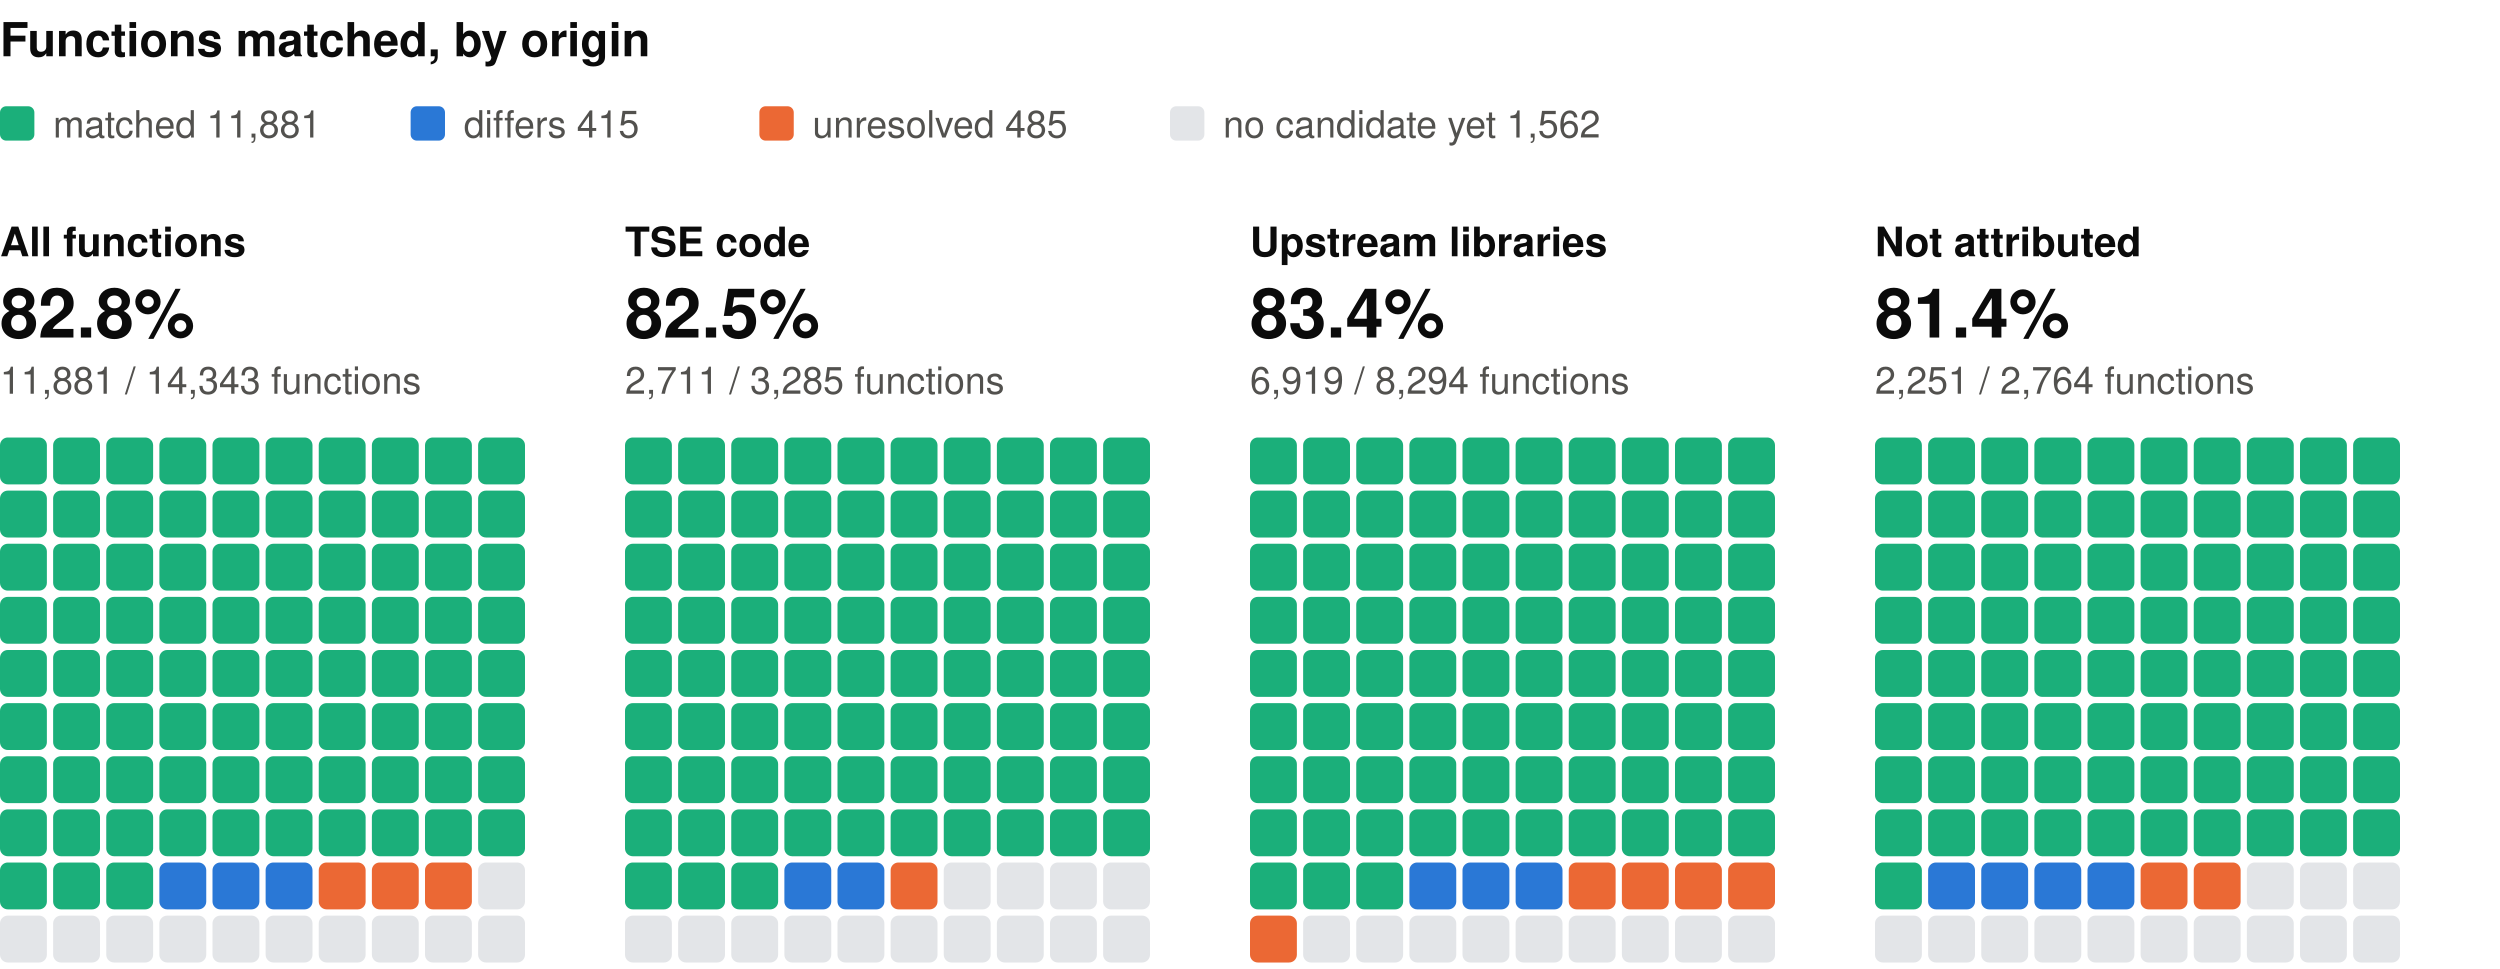
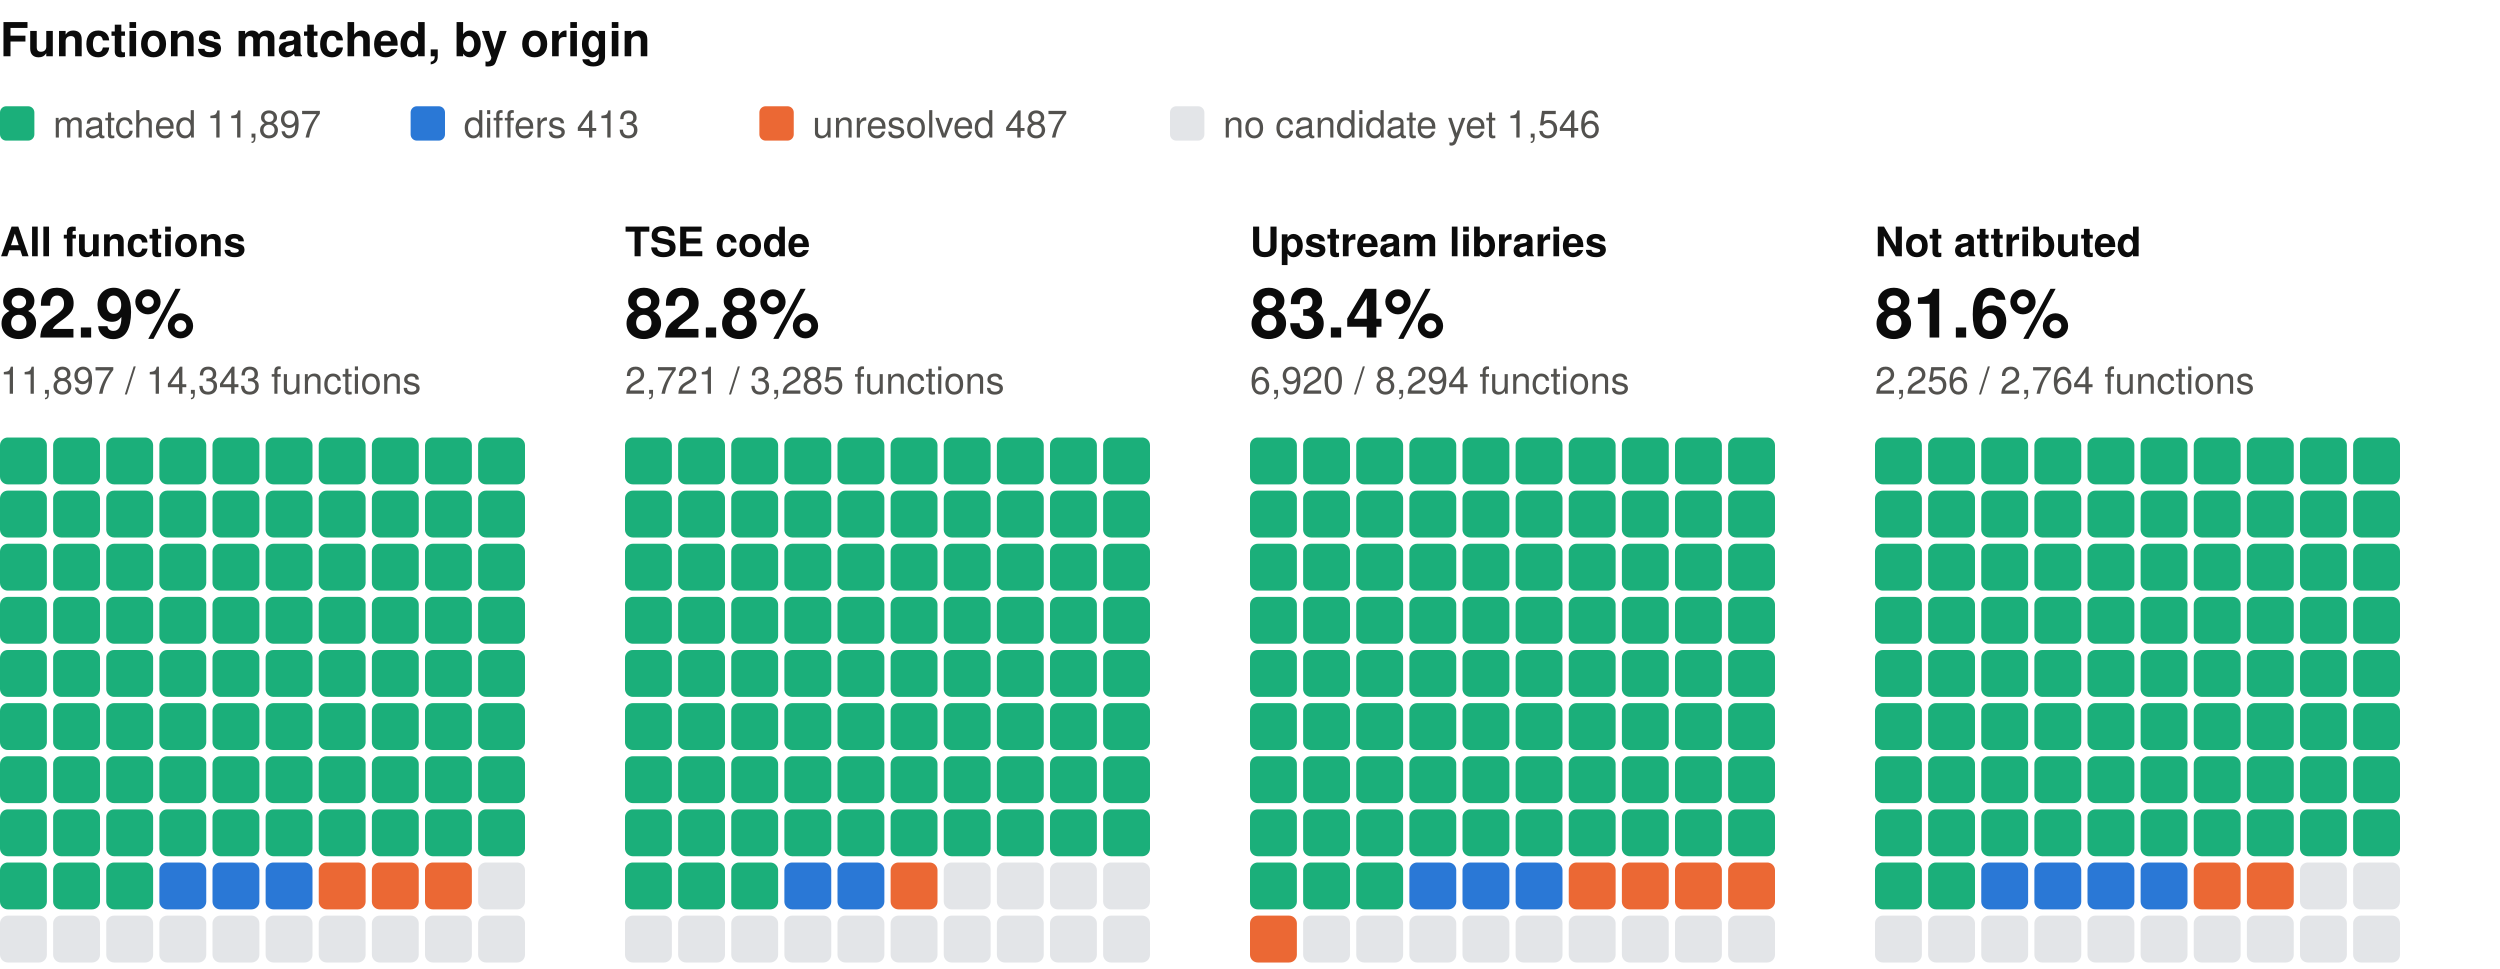
<svg xmlns="http://www.w3.org/2000/svg" width="800" height="310" viewBox="0 0 800 310" role="img" aria-label="Functions matched, by origin: one square per percent, coloured by verdict" font-family="system-ui, -apple-system, 'Segoe UI', Helvetica, Arial, sans-serif">
  <text x="0" y="18" font-size="15" fill="#0b0b0b" font-weight="600">Functions matched, by origin</text>
  <rect x="0" y="34" width="11" height="11" rx="2" fill="#1baf7a" />
-   <text x="17" y="44" font-size="12" fill="#52514e">matched 11,881</text>
+   <text x="17" y="44" font-size="12" fill="#52514e">matched 11,897</text>
  <rect x="131.4" y="34" width="11" height="11" rx="2" fill="#2a78d6" />
-   <text x="148.4" y="44" font-size="12" fill="#52514e">differs 415</text>
+   <text x="148.4" y="44" font-size="12" fill="#52514e">differs 413</text>
  <rect x="243" y="34" width="11" height="11" rx="2" fill="#eb6834" />
-   <text x="260" y="44" font-size="12" fill="#52514e">unresolved 485</text>
+   <text x="260" y="44" font-size="12" fill="#52514e">unresolved 487</text>
  <rect x="374.4" y="34" width="11" height="11" rx="2" fill="#e3e5e8" />
-   <text x="391.4" y="44" font-size="12" fill="#52514e">no candidate yet 1,562</text>
+   <text x="391.4" y="44" font-size="12" fill="#52514e">no candidate yet 1,546</text>
  <text x="0" y="82" font-size="13" fill="#0b0b0b" font-weight="600">All functions</text>
-   <text x="0" y="108" font-size="22" fill="#0b0b0b" font-weight="600">82.8%</text>
-   <text x="0" y="126" font-size="12" fill="#52514e">11,881 / 14,343 functions</text>
+   <text x="0" y="108" font-size="22" fill="#0b0b0b" font-weight="600">82.9%</text>
+   <text x="0" y="126" font-size="12" fill="#52514e">11,897 / 14,343 functions</text>
  <rect x="0" y="140" width="15" height="15" rx="2.5" fill="#1baf7a" />
  <rect x="17" y="140" width="15" height="15" rx="2.5" fill="#1baf7a" />
  <rect x="34" y="140" width="15" height="15" rx="2.5" fill="#1baf7a" />
  <rect x="51" y="140" width="15" height="15" rx="2.5" fill="#1baf7a" />
  <rect x="68" y="140" width="15" height="15" rx="2.5" fill="#1baf7a" />
  <rect x="85" y="140" width="15" height="15" rx="2.5" fill="#1baf7a" />
  <rect x="102" y="140" width="15" height="15" rx="2.5" fill="#1baf7a" />
  <rect x="119" y="140" width="15" height="15" rx="2.5" fill="#1baf7a" />
  <rect x="136" y="140" width="15" height="15" rx="2.5" fill="#1baf7a" />
  <rect x="153" y="140" width="15" height="15" rx="2.5" fill="#1baf7a" />
  <rect x="0" y="157" width="15" height="15" rx="2.5" fill="#1baf7a" />
  <rect x="17" y="157" width="15" height="15" rx="2.5" fill="#1baf7a" />
  <rect x="34" y="157" width="15" height="15" rx="2.5" fill="#1baf7a" />
  <rect x="51" y="157" width="15" height="15" rx="2.5" fill="#1baf7a" />
  <rect x="68" y="157" width="15" height="15" rx="2.5" fill="#1baf7a" />
  <rect x="85" y="157" width="15" height="15" rx="2.5" fill="#1baf7a" />
  <rect x="102" y="157" width="15" height="15" rx="2.5" fill="#1baf7a" />
  <rect x="119" y="157" width="15" height="15" rx="2.5" fill="#1baf7a" />
  <rect x="136" y="157" width="15" height="15" rx="2.5" fill="#1baf7a" />
  <rect x="153" y="157" width="15" height="15" rx="2.5" fill="#1baf7a" />
  <rect x="0" y="174" width="15" height="15" rx="2.5" fill="#1baf7a" />
  <rect x="17" y="174" width="15" height="15" rx="2.5" fill="#1baf7a" />
  <rect x="34" y="174" width="15" height="15" rx="2.5" fill="#1baf7a" />
  <rect x="51" y="174" width="15" height="15" rx="2.5" fill="#1baf7a" />
  <rect x="68" y="174" width="15" height="15" rx="2.5" fill="#1baf7a" />
  <rect x="85" y="174" width="15" height="15" rx="2.5" fill="#1baf7a" />
  <rect x="102" y="174" width="15" height="15" rx="2.5" fill="#1baf7a" />
  <rect x="119" y="174" width="15" height="15" rx="2.5" fill="#1baf7a" />
  <rect x="136" y="174" width="15" height="15" rx="2.5" fill="#1baf7a" />
  <rect x="153" y="174" width="15" height="15" rx="2.5" fill="#1baf7a" />
  <rect x="0" y="191" width="15" height="15" rx="2.5" fill="#1baf7a" />
  <rect x="17" y="191" width="15" height="15" rx="2.5" fill="#1baf7a" />
  <rect x="34" y="191" width="15" height="15" rx="2.5" fill="#1baf7a" />
  <rect x="51" y="191" width="15" height="15" rx="2.5" fill="#1baf7a" />
  <rect x="68" y="191" width="15" height="15" rx="2.5" fill="#1baf7a" />
  <rect x="85" y="191" width="15" height="15" rx="2.5" fill="#1baf7a" />
  <rect x="102" y="191" width="15" height="15" rx="2.5" fill="#1baf7a" />
  <rect x="119" y="191" width="15" height="15" rx="2.5" fill="#1baf7a" />
  <rect x="136" y="191" width="15" height="15" rx="2.5" fill="#1baf7a" />
  <rect x="153" y="191" width="15" height="15" rx="2.5" fill="#1baf7a" />
  <rect x="0" y="208" width="15" height="15" rx="2.5" fill="#1baf7a" />
  <rect x="17" y="208" width="15" height="15" rx="2.5" fill="#1baf7a" />
  <rect x="34" y="208" width="15" height="15" rx="2.5" fill="#1baf7a" />
  <rect x="51" y="208" width="15" height="15" rx="2.5" fill="#1baf7a" />
  <rect x="68" y="208" width="15" height="15" rx="2.5" fill="#1baf7a" />
  <rect x="85" y="208" width="15" height="15" rx="2.5" fill="#1baf7a" />
  <rect x="102" y="208" width="15" height="15" rx="2.5" fill="#1baf7a" />
  <rect x="119" y="208" width="15" height="15" rx="2.5" fill="#1baf7a" />
  <rect x="136" y="208" width="15" height="15" rx="2.5" fill="#1baf7a" />
  <rect x="153" y="208" width="15" height="15" rx="2.5" fill="#1baf7a" />
  <rect x="0" y="225" width="15" height="15" rx="2.5" fill="#1baf7a" />
  <rect x="17" y="225" width="15" height="15" rx="2.5" fill="#1baf7a" />
  <rect x="34" y="225" width="15" height="15" rx="2.5" fill="#1baf7a" />
  <rect x="51" y="225" width="15" height="15" rx="2.5" fill="#1baf7a" />
  <rect x="68" y="225" width="15" height="15" rx="2.5" fill="#1baf7a" />
  <rect x="85" y="225" width="15" height="15" rx="2.5" fill="#1baf7a" />
  <rect x="102" y="225" width="15" height="15" rx="2.5" fill="#1baf7a" />
  <rect x="119" y="225" width="15" height="15" rx="2.5" fill="#1baf7a" />
  <rect x="136" y="225" width="15" height="15" rx="2.5" fill="#1baf7a" />
  <rect x="153" y="225" width="15" height="15" rx="2.5" fill="#1baf7a" />
  <rect x="0" y="242" width="15" height="15" rx="2.5" fill="#1baf7a" />
  <rect x="17" y="242" width="15" height="15" rx="2.5" fill="#1baf7a" />
  <rect x="34" y="242" width="15" height="15" rx="2.5" fill="#1baf7a" />
  <rect x="51" y="242" width="15" height="15" rx="2.5" fill="#1baf7a" />
  <rect x="68" y="242" width="15" height="15" rx="2.5" fill="#1baf7a" />
  <rect x="85" y="242" width="15" height="15" rx="2.5" fill="#1baf7a" />
  <rect x="102" y="242" width="15" height="15" rx="2.5" fill="#1baf7a" />
  <rect x="119" y="242" width="15" height="15" rx="2.5" fill="#1baf7a" />
  <rect x="136" y="242" width="15" height="15" rx="2.5" fill="#1baf7a" />
  <rect x="153" y="242" width="15" height="15" rx="2.5" fill="#1baf7a" />
  <rect x="0" y="259" width="15" height="15" rx="2.5" fill="#1baf7a" />
  <rect x="17" y="259" width="15" height="15" rx="2.5" fill="#1baf7a" />
  <rect x="34" y="259" width="15" height="15" rx="2.5" fill="#1baf7a" />
  <rect x="51" y="259" width="15" height="15" rx="2.5" fill="#1baf7a" />
  <rect x="68" y="259" width="15" height="15" rx="2.5" fill="#1baf7a" />
  <rect x="85" y="259" width="15" height="15" rx="2.5" fill="#1baf7a" />
  <rect x="102" y="259" width="15" height="15" rx="2.5" fill="#1baf7a" />
  <rect x="119" y="259" width="15" height="15" rx="2.5" fill="#1baf7a" />
  <rect x="136" y="259" width="15" height="15" rx="2.5" fill="#1baf7a" />
  <rect x="153" y="259" width="15" height="15" rx="2.5" fill="#1baf7a" />
  <rect x="0" y="276" width="15" height="15" rx="2.5" fill="#1baf7a" />
  <rect x="17" y="276" width="15" height="15" rx="2.5" fill="#1baf7a" />
  <rect x="34" y="276" width="15" height="15" rx="2.5" fill="#1baf7a" />
  <rect x="51" y="276" width="15" height="15" rx="2.5" fill="#2a78d6" />
  <rect x="68" y="276" width="15" height="15" rx="2.5" fill="#2a78d6" />
  <rect x="85" y="276" width="15" height="15" rx="2.5" fill="#2a78d6" />
  <rect x="102" y="276" width="15" height="15" rx="2.5" fill="#eb6834" />
  <rect x="119" y="276" width="15" height="15" rx="2.5" fill="#eb6834" />
  <rect x="136" y="276" width="15" height="15" rx="2.5" fill="#eb6834" />
  <rect x="153" y="276" width="15" height="15" rx="2.5" fill="#e3e5e8" />
  <rect x="0" y="293" width="15" height="15" rx="2.5" fill="#e3e5e8" />
  <rect x="17" y="293" width="15" height="15" rx="2.5" fill="#e3e5e8" />
  <rect x="34" y="293" width="15" height="15" rx="2.5" fill="#e3e5e8" />
  <rect x="51" y="293" width="15" height="15" rx="2.5" fill="#e3e5e8" />
  <rect x="68" y="293" width="15" height="15" rx="2.5" fill="#e3e5e8" />
  <rect x="85" y="293" width="15" height="15" rx="2.5" fill="#e3e5e8" />
  <rect x="102" y="293" width="15" height="15" rx="2.5" fill="#e3e5e8" />
  <rect x="119" y="293" width="15" height="15" rx="2.5" fill="#e3e5e8" />
  <rect x="136" y="293" width="15" height="15" rx="2.5" fill="#e3e5e8" />
  <rect x="153" y="293" width="15" height="15" rx="2.5" fill="#e3e5e8" />
  <text x="200" y="82" font-size="13" fill="#0b0b0b" font-weight="600">TSE code</text>
-   <text x="200" y="108" font-size="22" fill="#0b0b0b" font-weight="600">82.5%</text>
-   <text x="200" y="126" font-size="12" fill="#52514e">2,711 / 3,285 functions</text>
+   <text x="200" y="108" font-size="22" fill="#0b0b0b" font-weight="600">82.8%</text>
+   <text x="200" y="126" font-size="12" fill="#52514e">2,721 / 3,285 functions</text>
  <rect x="200" y="140" width="15" height="15" rx="2.5" fill="#1baf7a" />
  <rect x="217" y="140" width="15" height="15" rx="2.5" fill="#1baf7a" />
  <rect x="234" y="140" width="15" height="15" rx="2.5" fill="#1baf7a" />
  <rect x="251" y="140" width="15" height="15" rx="2.5" fill="#1baf7a" />
  <rect x="268" y="140" width="15" height="15" rx="2.5" fill="#1baf7a" />
  <rect x="285" y="140" width="15" height="15" rx="2.5" fill="#1baf7a" />
  <rect x="302" y="140" width="15" height="15" rx="2.5" fill="#1baf7a" />
  <rect x="319" y="140" width="15" height="15" rx="2.5" fill="#1baf7a" />
  <rect x="336" y="140" width="15" height="15" rx="2.5" fill="#1baf7a" />
  <rect x="353" y="140" width="15" height="15" rx="2.5" fill="#1baf7a" />
  <rect x="200" y="157" width="15" height="15" rx="2.5" fill="#1baf7a" />
  <rect x="217" y="157" width="15" height="15" rx="2.5" fill="#1baf7a" />
  <rect x="234" y="157" width="15" height="15" rx="2.5" fill="#1baf7a" />
  <rect x="251" y="157" width="15" height="15" rx="2.5" fill="#1baf7a" />
  <rect x="268" y="157" width="15" height="15" rx="2.5" fill="#1baf7a" />
  <rect x="285" y="157" width="15" height="15" rx="2.5" fill="#1baf7a" />
  <rect x="302" y="157" width="15" height="15" rx="2.5" fill="#1baf7a" />
  <rect x="319" y="157" width="15" height="15" rx="2.5" fill="#1baf7a" />
  <rect x="336" y="157" width="15" height="15" rx="2.5" fill="#1baf7a" />
  <rect x="353" y="157" width="15" height="15" rx="2.5" fill="#1baf7a" />
  <rect x="200" y="174" width="15" height="15" rx="2.5" fill="#1baf7a" />
  <rect x="217" y="174" width="15" height="15" rx="2.5" fill="#1baf7a" />
  <rect x="234" y="174" width="15" height="15" rx="2.5" fill="#1baf7a" />
  <rect x="251" y="174" width="15" height="15" rx="2.5" fill="#1baf7a" />
  <rect x="268" y="174" width="15" height="15" rx="2.5" fill="#1baf7a" />
  <rect x="285" y="174" width="15" height="15" rx="2.5" fill="#1baf7a" />
  <rect x="302" y="174" width="15" height="15" rx="2.5" fill="#1baf7a" />
  <rect x="319" y="174" width="15" height="15" rx="2.5" fill="#1baf7a" />
  <rect x="336" y="174" width="15" height="15" rx="2.5" fill="#1baf7a" />
  <rect x="353" y="174" width="15" height="15" rx="2.5" fill="#1baf7a" />
  <rect x="200" y="191" width="15" height="15" rx="2.5" fill="#1baf7a" />
  <rect x="217" y="191" width="15" height="15" rx="2.5" fill="#1baf7a" />
  <rect x="234" y="191" width="15" height="15" rx="2.5" fill="#1baf7a" />
  <rect x="251" y="191" width="15" height="15" rx="2.5" fill="#1baf7a" />
  <rect x="268" y="191" width="15" height="15" rx="2.5" fill="#1baf7a" />
  <rect x="285" y="191" width="15" height="15" rx="2.5" fill="#1baf7a" />
  <rect x="302" y="191" width="15" height="15" rx="2.5" fill="#1baf7a" />
  <rect x="319" y="191" width="15" height="15" rx="2.5" fill="#1baf7a" />
  <rect x="336" y="191" width="15" height="15" rx="2.5" fill="#1baf7a" />
  <rect x="353" y="191" width="15" height="15" rx="2.5" fill="#1baf7a" />
  <rect x="200" y="208" width="15" height="15" rx="2.5" fill="#1baf7a" />
  <rect x="217" y="208" width="15" height="15" rx="2.5" fill="#1baf7a" />
  <rect x="234" y="208" width="15" height="15" rx="2.5" fill="#1baf7a" />
  <rect x="251" y="208" width="15" height="15" rx="2.5" fill="#1baf7a" />
  <rect x="268" y="208" width="15" height="15" rx="2.5" fill="#1baf7a" />
  <rect x="285" y="208" width="15" height="15" rx="2.5" fill="#1baf7a" />
  <rect x="302" y="208" width="15" height="15" rx="2.5" fill="#1baf7a" />
  <rect x="319" y="208" width="15" height="15" rx="2.5" fill="#1baf7a" />
  <rect x="336" y="208" width="15" height="15" rx="2.5" fill="#1baf7a" />
  <rect x="353" y="208" width="15" height="15" rx="2.5" fill="#1baf7a" />
  <rect x="200" y="225" width="15" height="15" rx="2.5" fill="#1baf7a" />
  <rect x="217" y="225" width="15" height="15" rx="2.5" fill="#1baf7a" />
  <rect x="234" y="225" width="15" height="15" rx="2.5" fill="#1baf7a" />
  <rect x="251" y="225" width="15" height="15" rx="2.5" fill="#1baf7a" />
  <rect x="268" y="225" width="15" height="15" rx="2.5" fill="#1baf7a" />
  <rect x="285" y="225" width="15" height="15" rx="2.5" fill="#1baf7a" />
  <rect x="302" y="225" width="15" height="15" rx="2.5" fill="#1baf7a" />
  <rect x="319" y="225" width="15" height="15" rx="2.5" fill="#1baf7a" />
  <rect x="336" y="225" width="15" height="15" rx="2.5" fill="#1baf7a" />
  <rect x="353" y="225" width="15" height="15" rx="2.5" fill="#1baf7a" />
  <rect x="200" y="242" width="15" height="15" rx="2.5" fill="#1baf7a" />
  <rect x="217" y="242" width="15" height="15" rx="2.5" fill="#1baf7a" />
  <rect x="234" y="242" width="15" height="15" rx="2.5" fill="#1baf7a" />
  <rect x="251" y="242" width="15" height="15" rx="2.5" fill="#1baf7a" />
  <rect x="268" y="242" width="15" height="15" rx="2.5" fill="#1baf7a" />
  <rect x="285" y="242" width="15" height="15" rx="2.5" fill="#1baf7a" />
  <rect x="302" y="242" width="15" height="15" rx="2.5" fill="#1baf7a" />
  <rect x="319" y="242" width="15" height="15" rx="2.5" fill="#1baf7a" />
  <rect x="336" y="242" width="15" height="15" rx="2.5" fill="#1baf7a" />
  <rect x="353" y="242" width="15" height="15" rx="2.5" fill="#1baf7a" />
  <rect x="200" y="259" width="15" height="15" rx="2.5" fill="#1baf7a" />
  <rect x="217" y="259" width="15" height="15" rx="2.5" fill="#1baf7a" />
  <rect x="234" y="259" width="15" height="15" rx="2.5" fill="#1baf7a" />
  <rect x="251" y="259" width="15" height="15" rx="2.5" fill="#1baf7a" />
  <rect x="268" y="259" width="15" height="15" rx="2.5" fill="#1baf7a" />
  <rect x="285" y="259" width="15" height="15" rx="2.5" fill="#1baf7a" />
  <rect x="302" y="259" width="15" height="15" rx="2.5" fill="#1baf7a" />
  <rect x="319" y="259" width="15" height="15" rx="2.5" fill="#1baf7a" />
  <rect x="336" y="259" width="15" height="15" rx="2.5" fill="#1baf7a" />
  <rect x="353" y="259" width="15" height="15" rx="2.5" fill="#1baf7a" />
  <rect x="200" y="276" width="15" height="15" rx="2.5" fill="#1baf7a" />
  <rect x="217" y="276" width="15" height="15" rx="2.5" fill="#1baf7a" />
  <rect x="234" y="276" width="15" height="15" rx="2.5" fill="#1baf7a" />
  <rect x="251" y="276" width="15" height="15" rx="2.5" fill="#2a78d6" />
  <rect x="268" y="276" width="15" height="15" rx="2.5" fill="#2a78d6" />
  <rect x="285" y="276" width="15" height="15" rx="2.5" fill="#eb6834" />
  <rect x="302" y="276" width="15" height="15" rx="2.5" fill="#e3e5e8" />
  <rect x="319" y="276" width="15" height="15" rx="2.5" fill="#e3e5e8" />
  <rect x="336" y="276" width="15" height="15" rx="2.5" fill="#e3e5e8" />
  <rect x="353" y="276" width="15" height="15" rx="2.5" fill="#e3e5e8" />
  <rect x="200" y="293" width="15" height="15" rx="2.5" fill="#e3e5e8" />
  <rect x="217" y="293" width="15" height="15" rx="2.5" fill="#e3e5e8" />
  <rect x="234" y="293" width="15" height="15" rx="2.5" fill="#e3e5e8" />
  <rect x="251" y="293" width="15" height="15" rx="2.5" fill="#e3e5e8" />
  <rect x="268" y="293" width="15" height="15" rx="2.5" fill="#e3e5e8" />
  <rect x="285" y="293" width="15" height="15" rx="2.5" fill="#e3e5e8" />
  <rect x="302" y="293" width="15" height="15" rx="2.5" fill="#e3e5e8" />
  <rect x="319" y="293" width="15" height="15" rx="2.5" fill="#e3e5e8" />
  <rect x="336" y="293" width="15" height="15" rx="2.5" fill="#e3e5e8" />
  <rect x="353" y="293" width="15" height="15" rx="2.5" fill="#e3e5e8" />
  <text x="400" y="82" font-size="13" fill="#0b0b0b" font-weight="600">Upstream libraries</text>
  <text x="400" y="108" font-size="22" fill="#0b0b0b" font-weight="600">83.4%</text>
-   <text x="400" y="126" font-size="12" fill="#52514e">6,919 / 8,294 functions</text>
+   <text x="400" y="126" font-size="12" fill="#52514e">6,920 / 8,294 functions</text>
  <rect x="400" y="140" width="15" height="15" rx="2.5" fill="#1baf7a" />
  <rect x="417" y="140" width="15" height="15" rx="2.5" fill="#1baf7a" />
  <rect x="434" y="140" width="15" height="15" rx="2.5" fill="#1baf7a" />
  <rect x="451" y="140" width="15" height="15" rx="2.5" fill="#1baf7a" />
  <rect x="468" y="140" width="15" height="15" rx="2.5" fill="#1baf7a" />
  <rect x="485" y="140" width="15" height="15" rx="2.5" fill="#1baf7a" />
  <rect x="502" y="140" width="15" height="15" rx="2.5" fill="#1baf7a" />
  <rect x="519" y="140" width="15" height="15" rx="2.5" fill="#1baf7a" />
  <rect x="536" y="140" width="15" height="15" rx="2.5" fill="#1baf7a" />
  <rect x="553" y="140" width="15" height="15" rx="2.5" fill="#1baf7a" />
  <rect x="400" y="157" width="15" height="15" rx="2.5" fill="#1baf7a" />
  <rect x="417" y="157" width="15" height="15" rx="2.5" fill="#1baf7a" />
  <rect x="434" y="157" width="15" height="15" rx="2.5" fill="#1baf7a" />
  <rect x="451" y="157" width="15" height="15" rx="2.5" fill="#1baf7a" />
  <rect x="468" y="157" width="15" height="15" rx="2.5" fill="#1baf7a" />
  <rect x="485" y="157" width="15" height="15" rx="2.5" fill="#1baf7a" />
  <rect x="502" y="157" width="15" height="15" rx="2.5" fill="#1baf7a" />
  <rect x="519" y="157" width="15" height="15" rx="2.5" fill="#1baf7a" />
  <rect x="536" y="157" width="15" height="15" rx="2.5" fill="#1baf7a" />
  <rect x="553" y="157" width="15" height="15" rx="2.5" fill="#1baf7a" />
  <rect x="400" y="174" width="15" height="15" rx="2.5" fill="#1baf7a" />
  <rect x="417" y="174" width="15" height="15" rx="2.5" fill="#1baf7a" />
  <rect x="434" y="174" width="15" height="15" rx="2.5" fill="#1baf7a" />
  <rect x="451" y="174" width="15" height="15" rx="2.5" fill="#1baf7a" />
  <rect x="468" y="174" width="15" height="15" rx="2.5" fill="#1baf7a" />
  <rect x="485" y="174" width="15" height="15" rx="2.5" fill="#1baf7a" />
  <rect x="502" y="174" width="15" height="15" rx="2.5" fill="#1baf7a" />
  <rect x="519" y="174" width="15" height="15" rx="2.5" fill="#1baf7a" />
  <rect x="536" y="174" width="15" height="15" rx="2.5" fill="#1baf7a" />
  <rect x="553" y="174" width="15" height="15" rx="2.5" fill="#1baf7a" />
  <rect x="400" y="191" width="15" height="15" rx="2.5" fill="#1baf7a" />
  <rect x="417" y="191" width="15" height="15" rx="2.5" fill="#1baf7a" />
  <rect x="434" y="191" width="15" height="15" rx="2.5" fill="#1baf7a" />
  <rect x="451" y="191" width="15" height="15" rx="2.5" fill="#1baf7a" />
  <rect x="468" y="191" width="15" height="15" rx="2.5" fill="#1baf7a" />
  <rect x="485" y="191" width="15" height="15" rx="2.5" fill="#1baf7a" />
  <rect x="502" y="191" width="15" height="15" rx="2.5" fill="#1baf7a" />
  <rect x="519" y="191" width="15" height="15" rx="2.5" fill="#1baf7a" />
  <rect x="536" y="191" width="15" height="15" rx="2.5" fill="#1baf7a" />
  <rect x="553" y="191" width="15" height="15" rx="2.5" fill="#1baf7a" />
  <rect x="400" y="208" width="15" height="15" rx="2.5" fill="#1baf7a" />
  <rect x="417" y="208" width="15" height="15" rx="2.5" fill="#1baf7a" />
  <rect x="434" y="208" width="15" height="15" rx="2.5" fill="#1baf7a" />
  <rect x="451" y="208" width="15" height="15" rx="2.5" fill="#1baf7a" />
  <rect x="468" y="208" width="15" height="15" rx="2.5" fill="#1baf7a" />
  <rect x="485" y="208" width="15" height="15" rx="2.5" fill="#1baf7a" />
  <rect x="502" y="208" width="15" height="15" rx="2.5" fill="#1baf7a" />
  <rect x="519" y="208" width="15" height="15" rx="2.5" fill="#1baf7a" />
  <rect x="536" y="208" width="15" height="15" rx="2.5" fill="#1baf7a" />
  <rect x="553" y="208" width="15" height="15" rx="2.5" fill="#1baf7a" />
  <rect x="400" y="225" width="15" height="15" rx="2.5" fill="#1baf7a" />
  <rect x="417" y="225" width="15" height="15" rx="2.5" fill="#1baf7a" />
  <rect x="434" y="225" width="15" height="15" rx="2.5" fill="#1baf7a" />
  <rect x="451" y="225" width="15" height="15" rx="2.5" fill="#1baf7a" />
  <rect x="468" y="225" width="15" height="15" rx="2.5" fill="#1baf7a" />
  <rect x="485" y="225" width="15" height="15" rx="2.5" fill="#1baf7a" />
  <rect x="502" y="225" width="15" height="15" rx="2.5" fill="#1baf7a" />
  <rect x="519" y="225" width="15" height="15" rx="2.5" fill="#1baf7a" />
  <rect x="536" y="225" width="15" height="15" rx="2.5" fill="#1baf7a" />
  <rect x="553" y="225" width="15" height="15" rx="2.5" fill="#1baf7a" />
  <rect x="400" y="242" width="15" height="15" rx="2.5" fill="#1baf7a" />
  <rect x="417" y="242" width="15" height="15" rx="2.5" fill="#1baf7a" />
  <rect x="434" y="242" width="15" height="15" rx="2.5" fill="#1baf7a" />
  <rect x="451" y="242" width="15" height="15" rx="2.5" fill="#1baf7a" />
  <rect x="468" y="242" width="15" height="15" rx="2.5" fill="#1baf7a" />
  <rect x="485" y="242" width="15" height="15" rx="2.5" fill="#1baf7a" />
  <rect x="502" y="242" width="15" height="15" rx="2.5" fill="#1baf7a" />
  <rect x="519" y="242" width="15" height="15" rx="2.5" fill="#1baf7a" />
  <rect x="536" y="242" width="15" height="15" rx="2.5" fill="#1baf7a" />
  <rect x="553" y="242" width="15" height="15" rx="2.5" fill="#1baf7a" />
  <rect x="400" y="259" width="15" height="15" rx="2.5" fill="#1baf7a" />
  <rect x="417" y="259" width="15" height="15" rx="2.5" fill="#1baf7a" />
  <rect x="434" y="259" width="15" height="15" rx="2.5" fill="#1baf7a" />
  <rect x="451" y="259" width="15" height="15" rx="2.5" fill="#1baf7a" />
  <rect x="468" y="259" width="15" height="15" rx="2.5" fill="#1baf7a" />
  <rect x="485" y="259" width="15" height="15" rx="2.5" fill="#1baf7a" />
  <rect x="502" y="259" width="15" height="15" rx="2.5" fill="#1baf7a" />
  <rect x="519" y="259" width="15" height="15" rx="2.5" fill="#1baf7a" />
  <rect x="536" y="259" width="15" height="15" rx="2.5" fill="#1baf7a" />
  <rect x="553" y="259" width="15" height="15" rx="2.5" fill="#1baf7a" />
  <rect x="400" y="276" width="15" height="15" rx="2.5" fill="#1baf7a" />
  <rect x="417" y="276" width="15" height="15" rx="2.5" fill="#1baf7a" />
  <rect x="434" y="276" width="15" height="15" rx="2.5" fill="#1baf7a" />
  <rect x="451" y="276" width="15" height="15" rx="2.5" fill="#2a78d6" />
  <rect x="468" y="276" width="15" height="15" rx="2.5" fill="#2a78d6" />
  <rect x="485" y="276" width="15" height="15" rx="2.5" fill="#2a78d6" />
  <rect x="502" y="276" width="15" height="15" rx="2.5" fill="#eb6834" />
  <rect x="519" y="276" width="15" height="15" rx="2.5" fill="#eb6834" />
  <rect x="536" y="276" width="15" height="15" rx="2.5" fill="#eb6834" />
  <rect x="553" y="276" width="15" height="15" rx="2.5" fill="#eb6834" />
  <rect x="400" y="293" width="15" height="15" rx="2.5" fill="#eb6834" />
  <rect x="417" y="293" width="15" height="15" rx="2.5" fill="#e3e5e8" />
  <rect x="434" y="293" width="15" height="15" rx="2.5" fill="#e3e5e8" />
  <rect x="451" y="293" width="15" height="15" rx="2.5" fill="#e3e5e8" />
  <rect x="468" y="293" width="15" height="15" rx="2.5" fill="#e3e5e8" />
  <rect x="485" y="293" width="15" height="15" rx="2.5" fill="#e3e5e8" />
  <rect x="502" y="293" width="15" height="15" rx="2.5" fill="#e3e5e8" />
  <rect x="519" y="293" width="15" height="15" rx="2.5" fill="#e3e5e8" />
  <rect x="536" y="293" width="15" height="15" rx="2.5" fill="#e3e5e8" />
  <rect x="553" y="293" width="15" height="15" rx="2.5" fill="#e3e5e8" />
  <text x="600" y="82" font-size="13" fill="#0b0b0b" font-weight="600">Not attributed</text>
-   <text x="600" y="108" font-size="22" fill="#0b0b0b" font-weight="600">81.4%</text>
-   <text x="600" y="126" font-size="12" fill="#52514e">2,251 / 2,764 functions</text>
+   <text x="600" y="108" font-size="22" fill="#0b0b0b" font-weight="600">81.6%</text>
+   <text x="600" y="126" font-size="12" fill="#52514e">2,256 / 2,764 functions</text>
  <rect x="600" y="140" width="15" height="15" rx="2.5" fill="#1baf7a" />
  <rect x="617" y="140" width="15" height="15" rx="2.5" fill="#1baf7a" />
  <rect x="634" y="140" width="15" height="15" rx="2.5" fill="#1baf7a" />
  <rect x="651" y="140" width="15" height="15" rx="2.5" fill="#1baf7a" />
  <rect x="668" y="140" width="15" height="15" rx="2.5" fill="#1baf7a" />
  <rect x="685" y="140" width="15" height="15" rx="2.5" fill="#1baf7a" />
  <rect x="702" y="140" width="15" height="15" rx="2.5" fill="#1baf7a" />
  <rect x="719" y="140" width="15" height="15" rx="2.5" fill="#1baf7a" />
  <rect x="736" y="140" width="15" height="15" rx="2.5" fill="#1baf7a" />
  <rect x="753" y="140" width="15" height="15" rx="2.5" fill="#1baf7a" />
  <rect x="600" y="157" width="15" height="15" rx="2.5" fill="#1baf7a" />
  <rect x="617" y="157" width="15" height="15" rx="2.5" fill="#1baf7a" />
  <rect x="634" y="157" width="15" height="15" rx="2.5" fill="#1baf7a" />
  <rect x="651" y="157" width="15" height="15" rx="2.5" fill="#1baf7a" />
  <rect x="668" y="157" width="15" height="15" rx="2.5" fill="#1baf7a" />
  <rect x="685" y="157" width="15" height="15" rx="2.5" fill="#1baf7a" />
  <rect x="702" y="157" width="15" height="15" rx="2.5" fill="#1baf7a" />
  <rect x="719" y="157" width="15" height="15" rx="2.5" fill="#1baf7a" />
  <rect x="736" y="157" width="15" height="15" rx="2.5" fill="#1baf7a" />
  <rect x="753" y="157" width="15" height="15" rx="2.5" fill="#1baf7a" />
  <rect x="600" y="174" width="15" height="15" rx="2.5" fill="#1baf7a" />
  <rect x="617" y="174" width="15" height="15" rx="2.5" fill="#1baf7a" />
  <rect x="634" y="174" width="15" height="15" rx="2.5" fill="#1baf7a" />
  <rect x="651" y="174" width="15" height="15" rx="2.5" fill="#1baf7a" />
  <rect x="668" y="174" width="15" height="15" rx="2.5" fill="#1baf7a" />
  <rect x="685" y="174" width="15" height="15" rx="2.5" fill="#1baf7a" />
  <rect x="702" y="174" width="15" height="15" rx="2.5" fill="#1baf7a" />
  <rect x="719" y="174" width="15" height="15" rx="2.5" fill="#1baf7a" />
  <rect x="736" y="174" width="15" height="15" rx="2.5" fill="#1baf7a" />
  <rect x="753" y="174" width="15" height="15" rx="2.5" fill="#1baf7a" />
  <rect x="600" y="191" width="15" height="15" rx="2.5" fill="#1baf7a" />
  <rect x="617" y="191" width="15" height="15" rx="2.5" fill="#1baf7a" />
  <rect x="634" y="191" width="15" height="15" rx="2.5" fill="#1baf7a" />
  <rect x="651" y="191" width="15" height="15" rx="2.5" fill="#1baf7a" />
  <rect x="668" y="191" width="15" height="15" rx="2.5" fill="#1baf7a" />
  <rect x="685" y="191" width="15" height="15" rx="2.5" fill="#1baf7a" />
  <rect x="702" y="191" width="15" height="15" rx="2.5" fill="#1baf7a" />
  <rect x="719" y="191" width="15" height="15" rx="2.5" fill="#1baf7a" />
  <rect x="736" y="191" width="15" height="15" rx="2.5" fill="#1baf7a" />
  <rect x="753" y="191" width="15" height="15" rx="2.5" fill="#1baf7a" />
  <rect x="600" y="208" width="15" height="15" rx="2.5" fill="#1baf7a" />
  <rect x="617" y="208" width="15" height="15" rx="2.5" fill="#1baf7a" />
  <rect x="634" y="208" width="15" height="15" rx="2.5" fill="#1baf7a" />
  <rect x="651" y="208" width="15" height="15" rx="2.5" fill="#1baf7a" />
  <rect x="668" y="208" width="15" height="15" rx="2.5" fill="#1baf7a" />
  <rect x="685" y="208" width="15" height="15" rx="2.5" fill="#1baf7a" />
  <rect x="702" y="208" width="15" height="15" rx="2.5" fill="#1baf7a" />
  <rect x="719" y="208" width="15" height="15" rx="2.5" fill="#1baf7a" />
  <rect x="736" y="208" width="15" height="15" rx="2.5" fill="#1baf7a" />
  <rect x="753" y="208" width="15" height="15" rx="2.5" fill="#1baf7a" />
  <rect x="600" y="225" width="15" height="15" rx="2.5" fill="#1baf7a" />
  <rect x="617" y="225" width="15" height="15" rx="2.5" fill="#1baf7a" />
  <rect x="634" y="225" width="15" height="15" rx="2.5" fill="#1baf7a" />
  <rect x="651" y="225" width="15" height="15" rx="2.5" fill="#1baf7a" />
  <rect x="668" y="225" width="15" height="15" rx="2.5" fill="#1baf7a" />
  <rect x="685" y="225" width="15" height="15" rx="2.5" fill="#1baf7a" />
  <rect x="702" y="225" width="15" height="15" rx="2.5" fill="#1baf7a" />
  <rect x="719" y="225" width="15" height="15" rx="2.5" fill="#1baf7a" />
  <rect x="736" y="225" width="15" height="15" rx="2.5" fill="#1baf7a" />
  <rect x="753" y="225" width="15" height="15" rx="2.5" fill="#1baf7a" />
  <rect x="600" y="242" width="15" height="15" rx="2.5" fill="#1baf7a" />
  <rect x="617" y="242" width="15" height="15" rx="2.5" fill="#1baf7a" />
  <rect x="634" y="242" width="15" height="15" rx="2.5" fill="#1baf7a" />
  <rect x="651" y="242" width="15" height="15" rx="2.5" fill="#1baf7a" />
  <rect x="668" y="242" width="15" height="15" rx="2.5" fill="#1baf7a" />
  <rect x="685" y="242" width="15" height="15" rx="2.5" fill="#1baf7a" />
  <rect x="702" y="242" width="15" height="15" rx="2.5" fill="#1baf7a" />
  <rect x="719" y="242" width="15" height="15" rx="2.5" fill="#1baf7a" />
  <rect x="736" y="242" width="15" height="15" rx="2.5" fill="#1baf7a" />
  <rect x="753" y="242" width="15" height="15" rx="2.5" fill="#1baf7a" />
  <rect x="600" y="259" width="15" height="15" rx="2.5" fill="#1baf7a" />
  <rect x="617" y="259" width="15" height="15" rx="2.5" fill="#1baf7a" />
  <rect x="634" y="259" width="15" height="15" rx="2.5" fill="#1baf7a" />
  <rect x="651" y="259" width="15" height="15" rx="2.5" fill="#1baf7a" />
  <rect x="668" y="259" width="15" height="15" rx="2.5" fill="#1baf7a" />
  <rect x="685" y="259" width="15" height="15" rx="2.5" fill="#1baf7a" />
  <rect x="702" y="259" width="15" height="15" rx="2.5" fill="#1baf7a" />
  <rect x="719" y="259" width="15" height="15" rx="2.5" fill="#1baf7a" />
  <rect x="736" y="259" width="15" height="15" rx="2.5" fill="#1baf7a" />
  <rect x="753" y="259" width="15" height="15" rx="2.5" fill="#1baf7a" />
  <rect x="600" y="276" width="15" height="15" rx="2.5" fill="#1baf7a" />
-   <rect x="617" y="276" width="15" height="15" rx="2.5" fill="#2a78d6" />
+   <rect x="617" y="276" width="15" height="15" rx="2.5" fill="#1baf7a" />
  <rect x="634" y="276" width="15" height="15" rx="2.5" fill="#2a78d6" />
  <rect x="651" y="276" width="15" height="15" rx="2.5" fill="#2a78d6" />
  <rect x="668" y="276" width="15" height="15" rx="2.5" fill="#2a78d6" />
-   <rect x="685" y="276" width="15" height="15" rx="2.5" fill="#eb6834" />
+   <rect x="685" y="276" width="15" height="15" rx="2.5" fill="#2a78d6" />
  <rect x="702" y="276" width="15" height="15" rx="2.5" fill="#eb6834" />
-   <rect x="719" y="276" width="15" height="15" rx="2.5" fill="#e3e5e8" />
+   <rect x="719" y="276" width="15" height="15" rx="2.5" fill="#eb6834" />
  <rect x="736" y="276" width="15" height="15" rx="2.5" fill="#e3e5e8" />
  <rect x="753" y="276" width="15" height="15" rx="2.5" fill="#e3e5e8" />
  <rect x="600" y="293" width="15" height="15" rx="2.5" fill="#e3e5e8" />
  <rect x="617" y="293" width="15" height="15" rx="2.5" fill="#e3e5e8" />
  <rect x="634" y="293" width="15" height="15" rx="2.5" fill="#e3e5e8" />
  <rect x="651" y="293" width="15" height="15" rx="2.5" fill="#e3e5e8" />
  <rect x="668" y="293" width="15" height="15" rx="2.5" fill="#e3e5e8" />
  <rect x="685" y="293" width="15" height="15" rx="2.5" fill="#e3e5e8" />
  <rect x="702" y="293" width="15" height="15" rx="2.5" fill="#e3e5e8" />
  <rect x="719" y="293" width="15" height="15" rx="2.5" fill="#e3e5e8" />
  <rect x="736" y="293" width="15" height="15" rx="2.5" fill="#e3e5e8" />
  <rect x="753" y="293" width="15" height="15" rx="2.5" fill="#e3e5e8" />
</svg>
